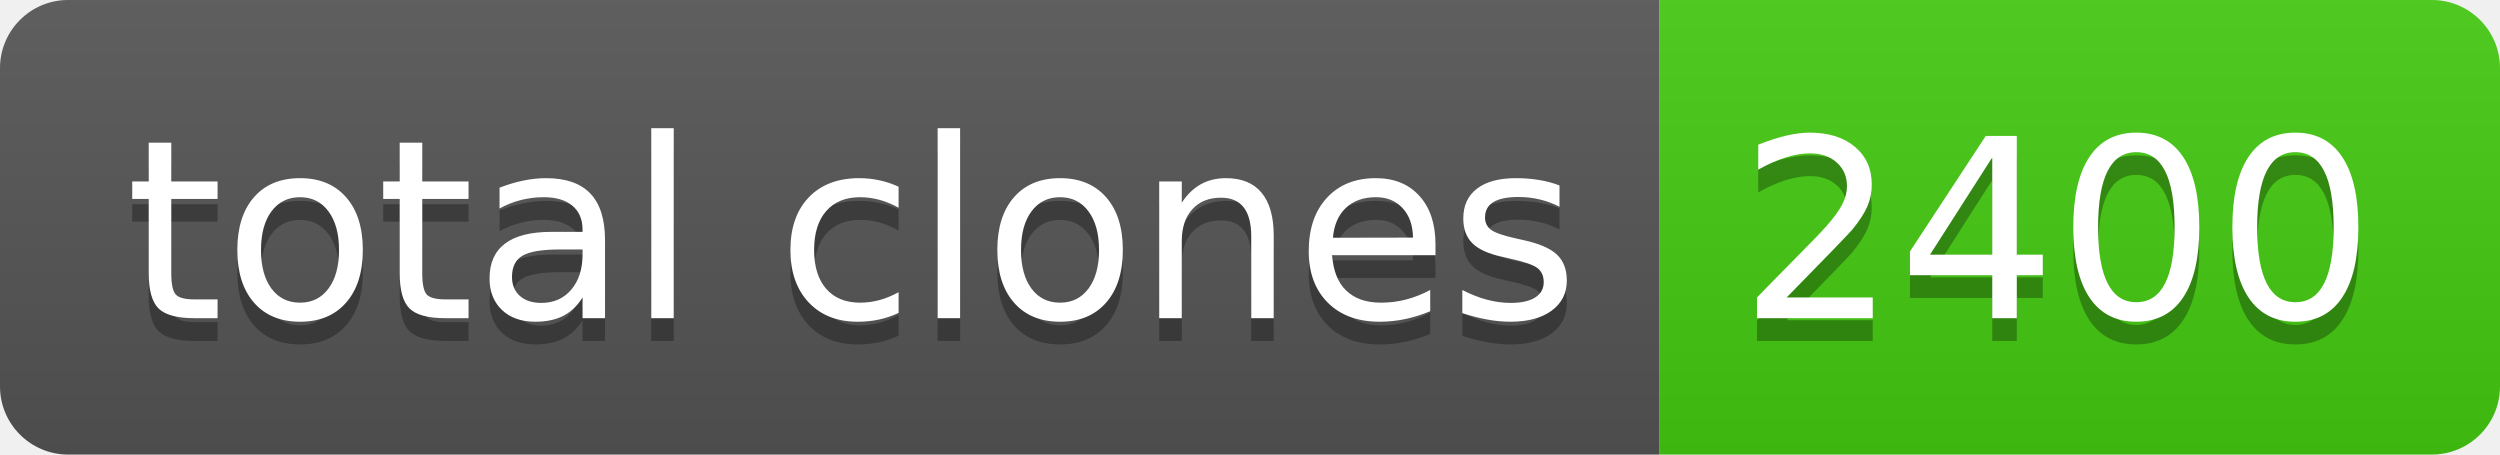
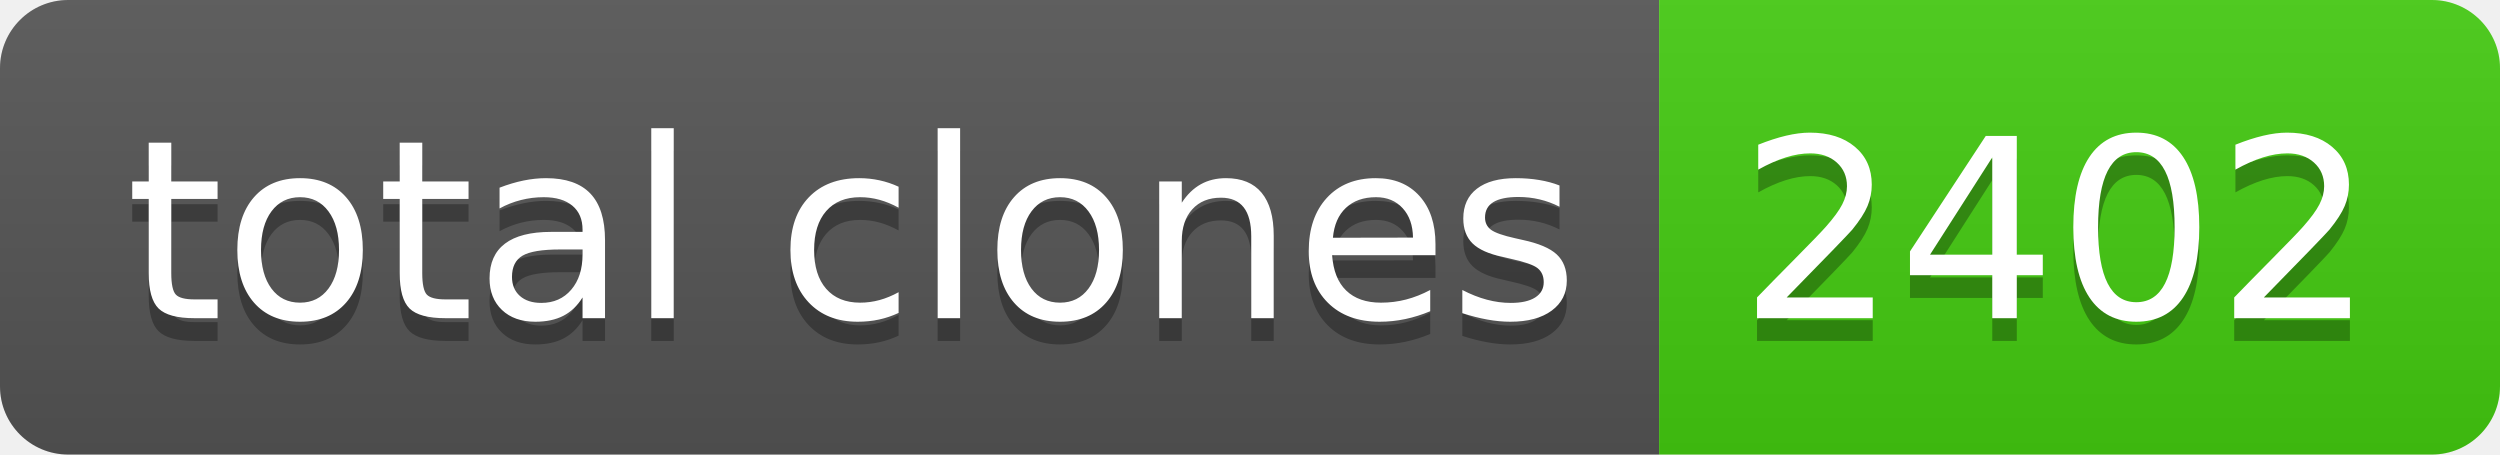
- <svg xmlns="http://www.w3.org/2000/svg" width="110" height="20" role="img" aria-label="total clones: 2400">
+ <svg xmlns="http://www.w3.org/2000/svg" width="110" height="20" role="img" aria-label="total clones: 2402">
  <linearGradient id="s" x2="0" y2="100%">
    <stop offset="0" stop-color="#bbb" stop-opacity=".1" />
    <stop offset="1" stop-opacity=".1" />
  </linearGradient>
  <clipPath id="r">
    <rect width="110" height="20" rx="3" fill="#fff" />
  </clipPath>
  <g clip-path="url(#r)">
    <rect width="73" height="20" fill="#555" />
    <rect x="73" width="37" height="20" fill="#4c1" />
    <rect width="110" height="20" fill="url(#s)" />
  </g>
  <g fill="#fff" text-anchor="middle" font-family="Verdana,Geneva,DejaVu Sans,sans-serif" text-rendering="geometricPrecision" font-size="110">
    <text aria-hidden="true" x="375" y="150" fill="#010101" fill-opacity=".3" transform="scale(.1)" textLength="630">total clones</text>
    <text x="375" y="140" transform="scale(.1)" fill="#fff" textLength="630">total clones</text>
-     <text aria-hidden="true" x="905" y="150" fill="#010101" fill-opacity=".3" transform="scale(.1)" textLength="270">2400</text>
-     <text x="905" y="140" transform="scale(.1)" fill="#fff" textLength="270">2400</text>
+     <text aria-hidden="true" x="905" y="150" fill="#010101" fill-opacity=".3" transform="scale(.1)" textLength="270">2402</text>
+     <text x="905" y="140" transform="scale(.1)" fill="#fff" textLength="270">2402</text>
  </g>
</svg>
